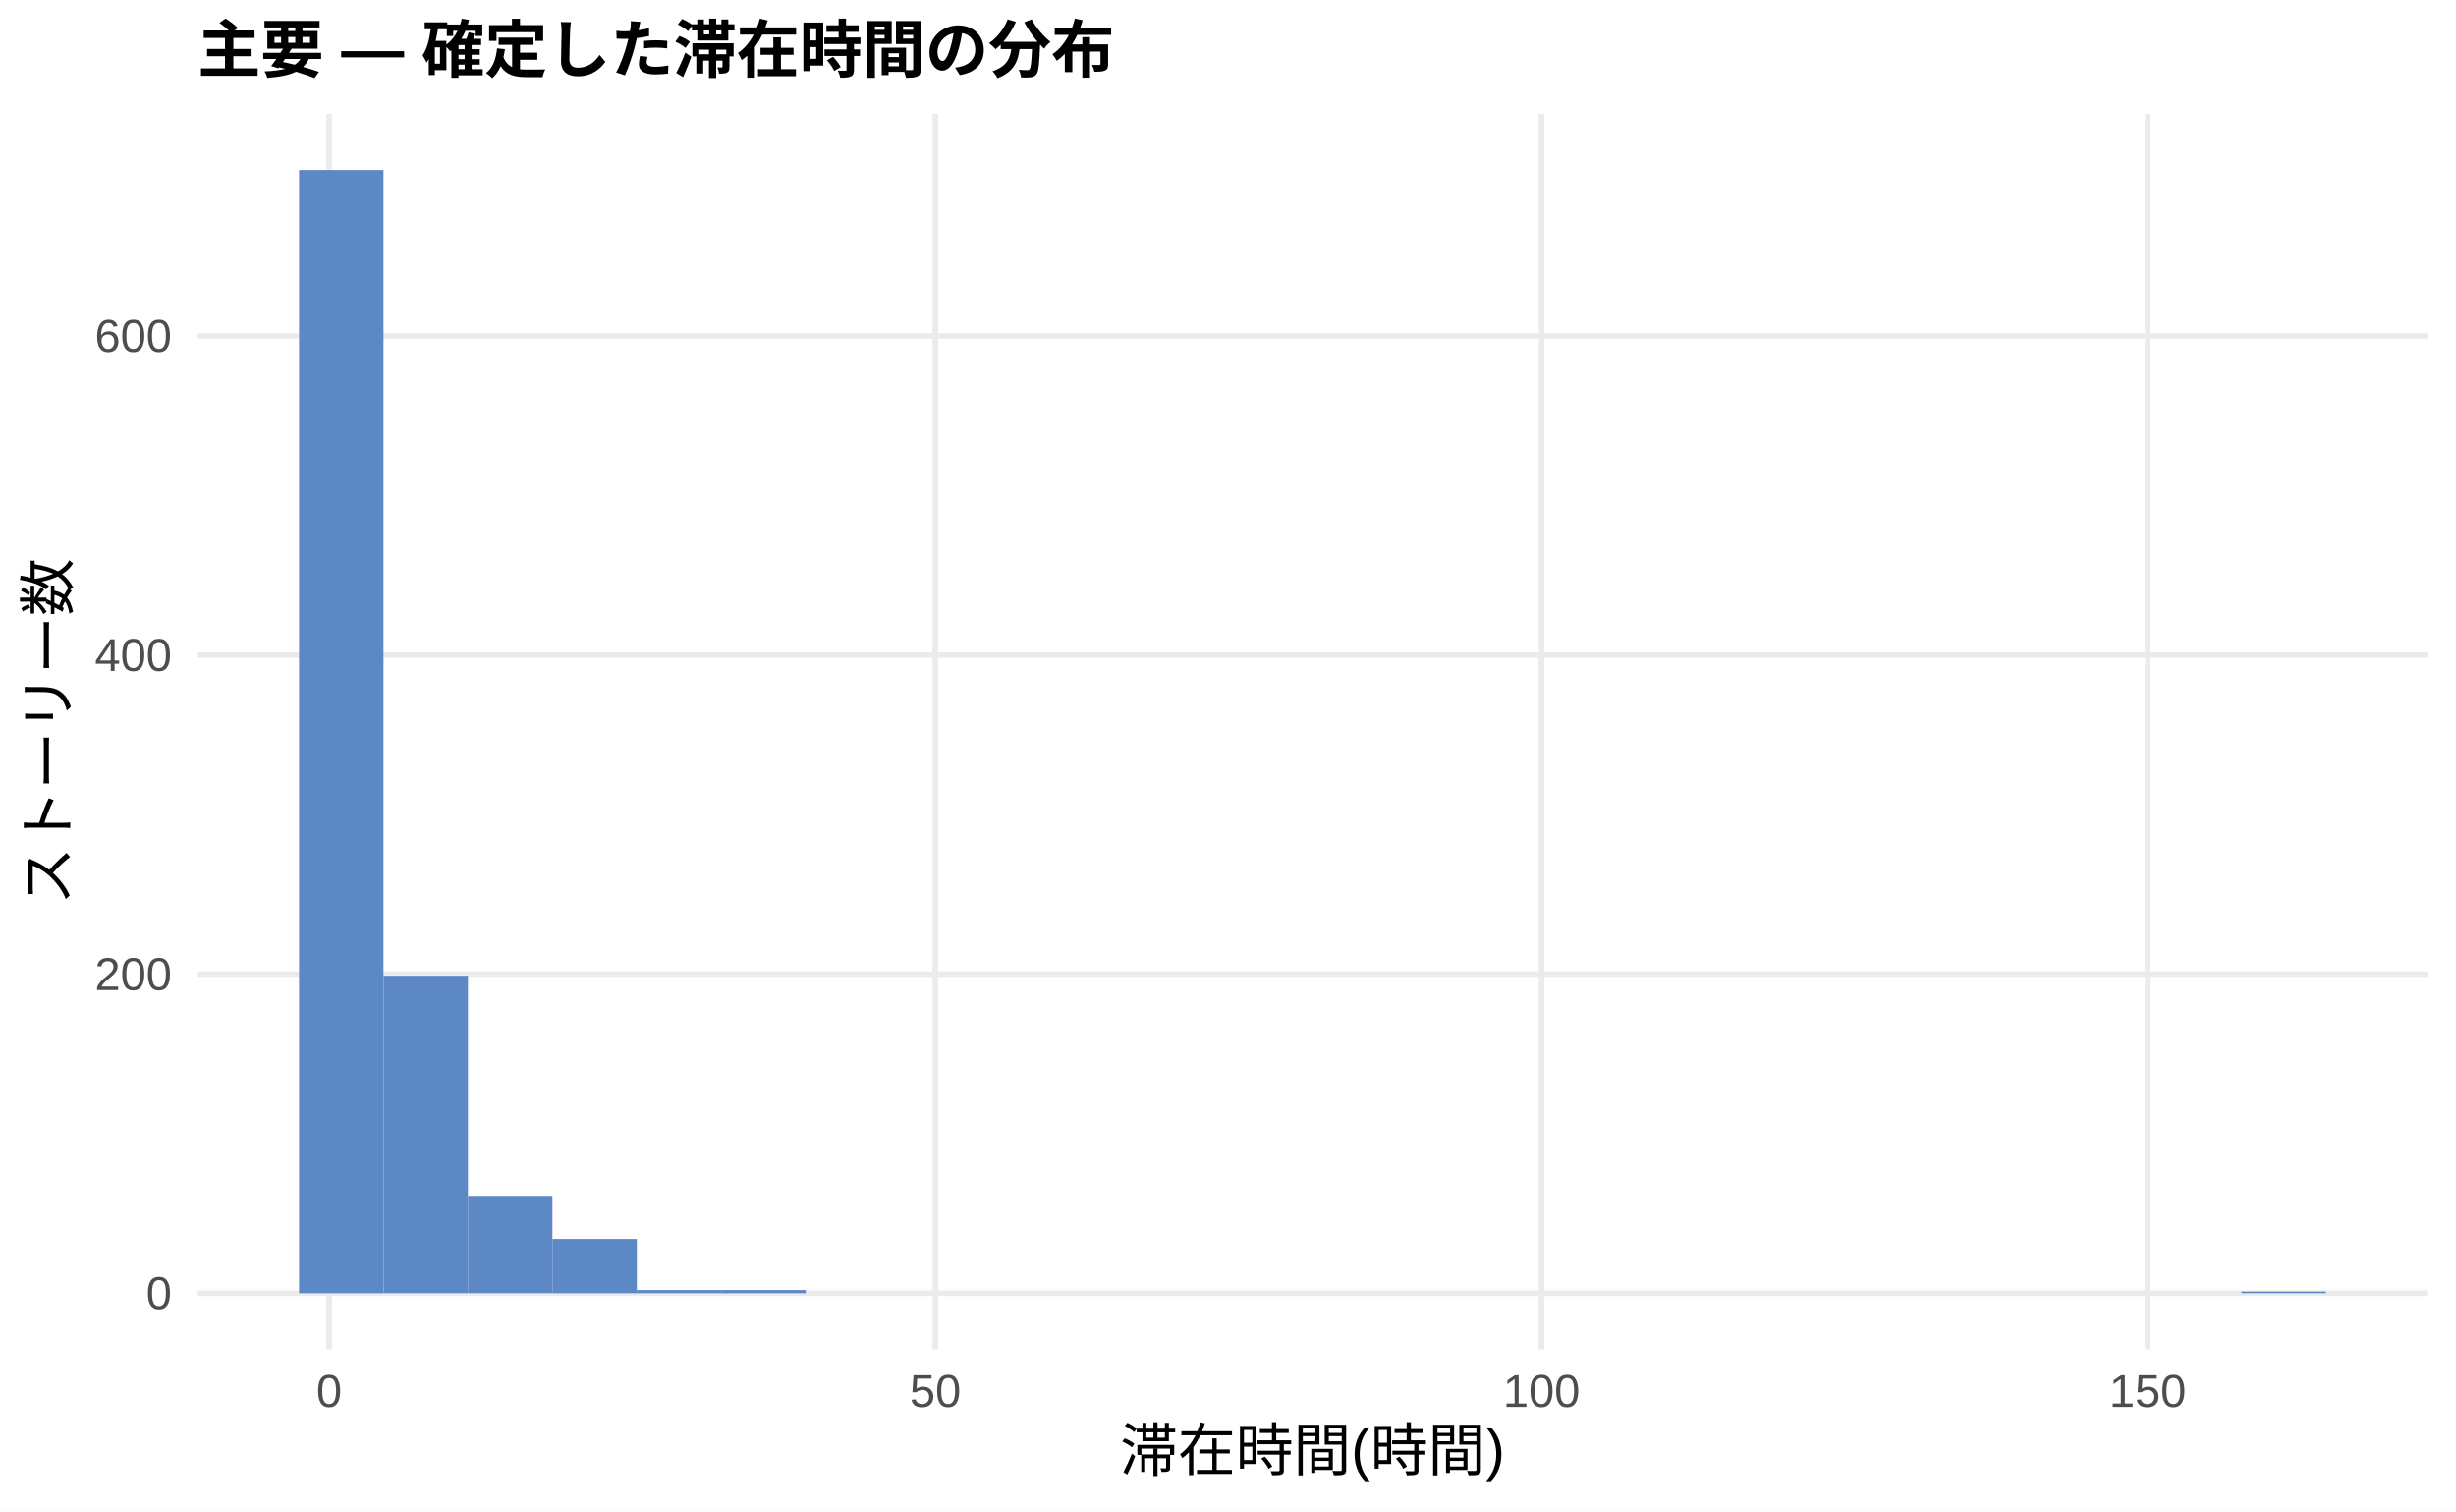
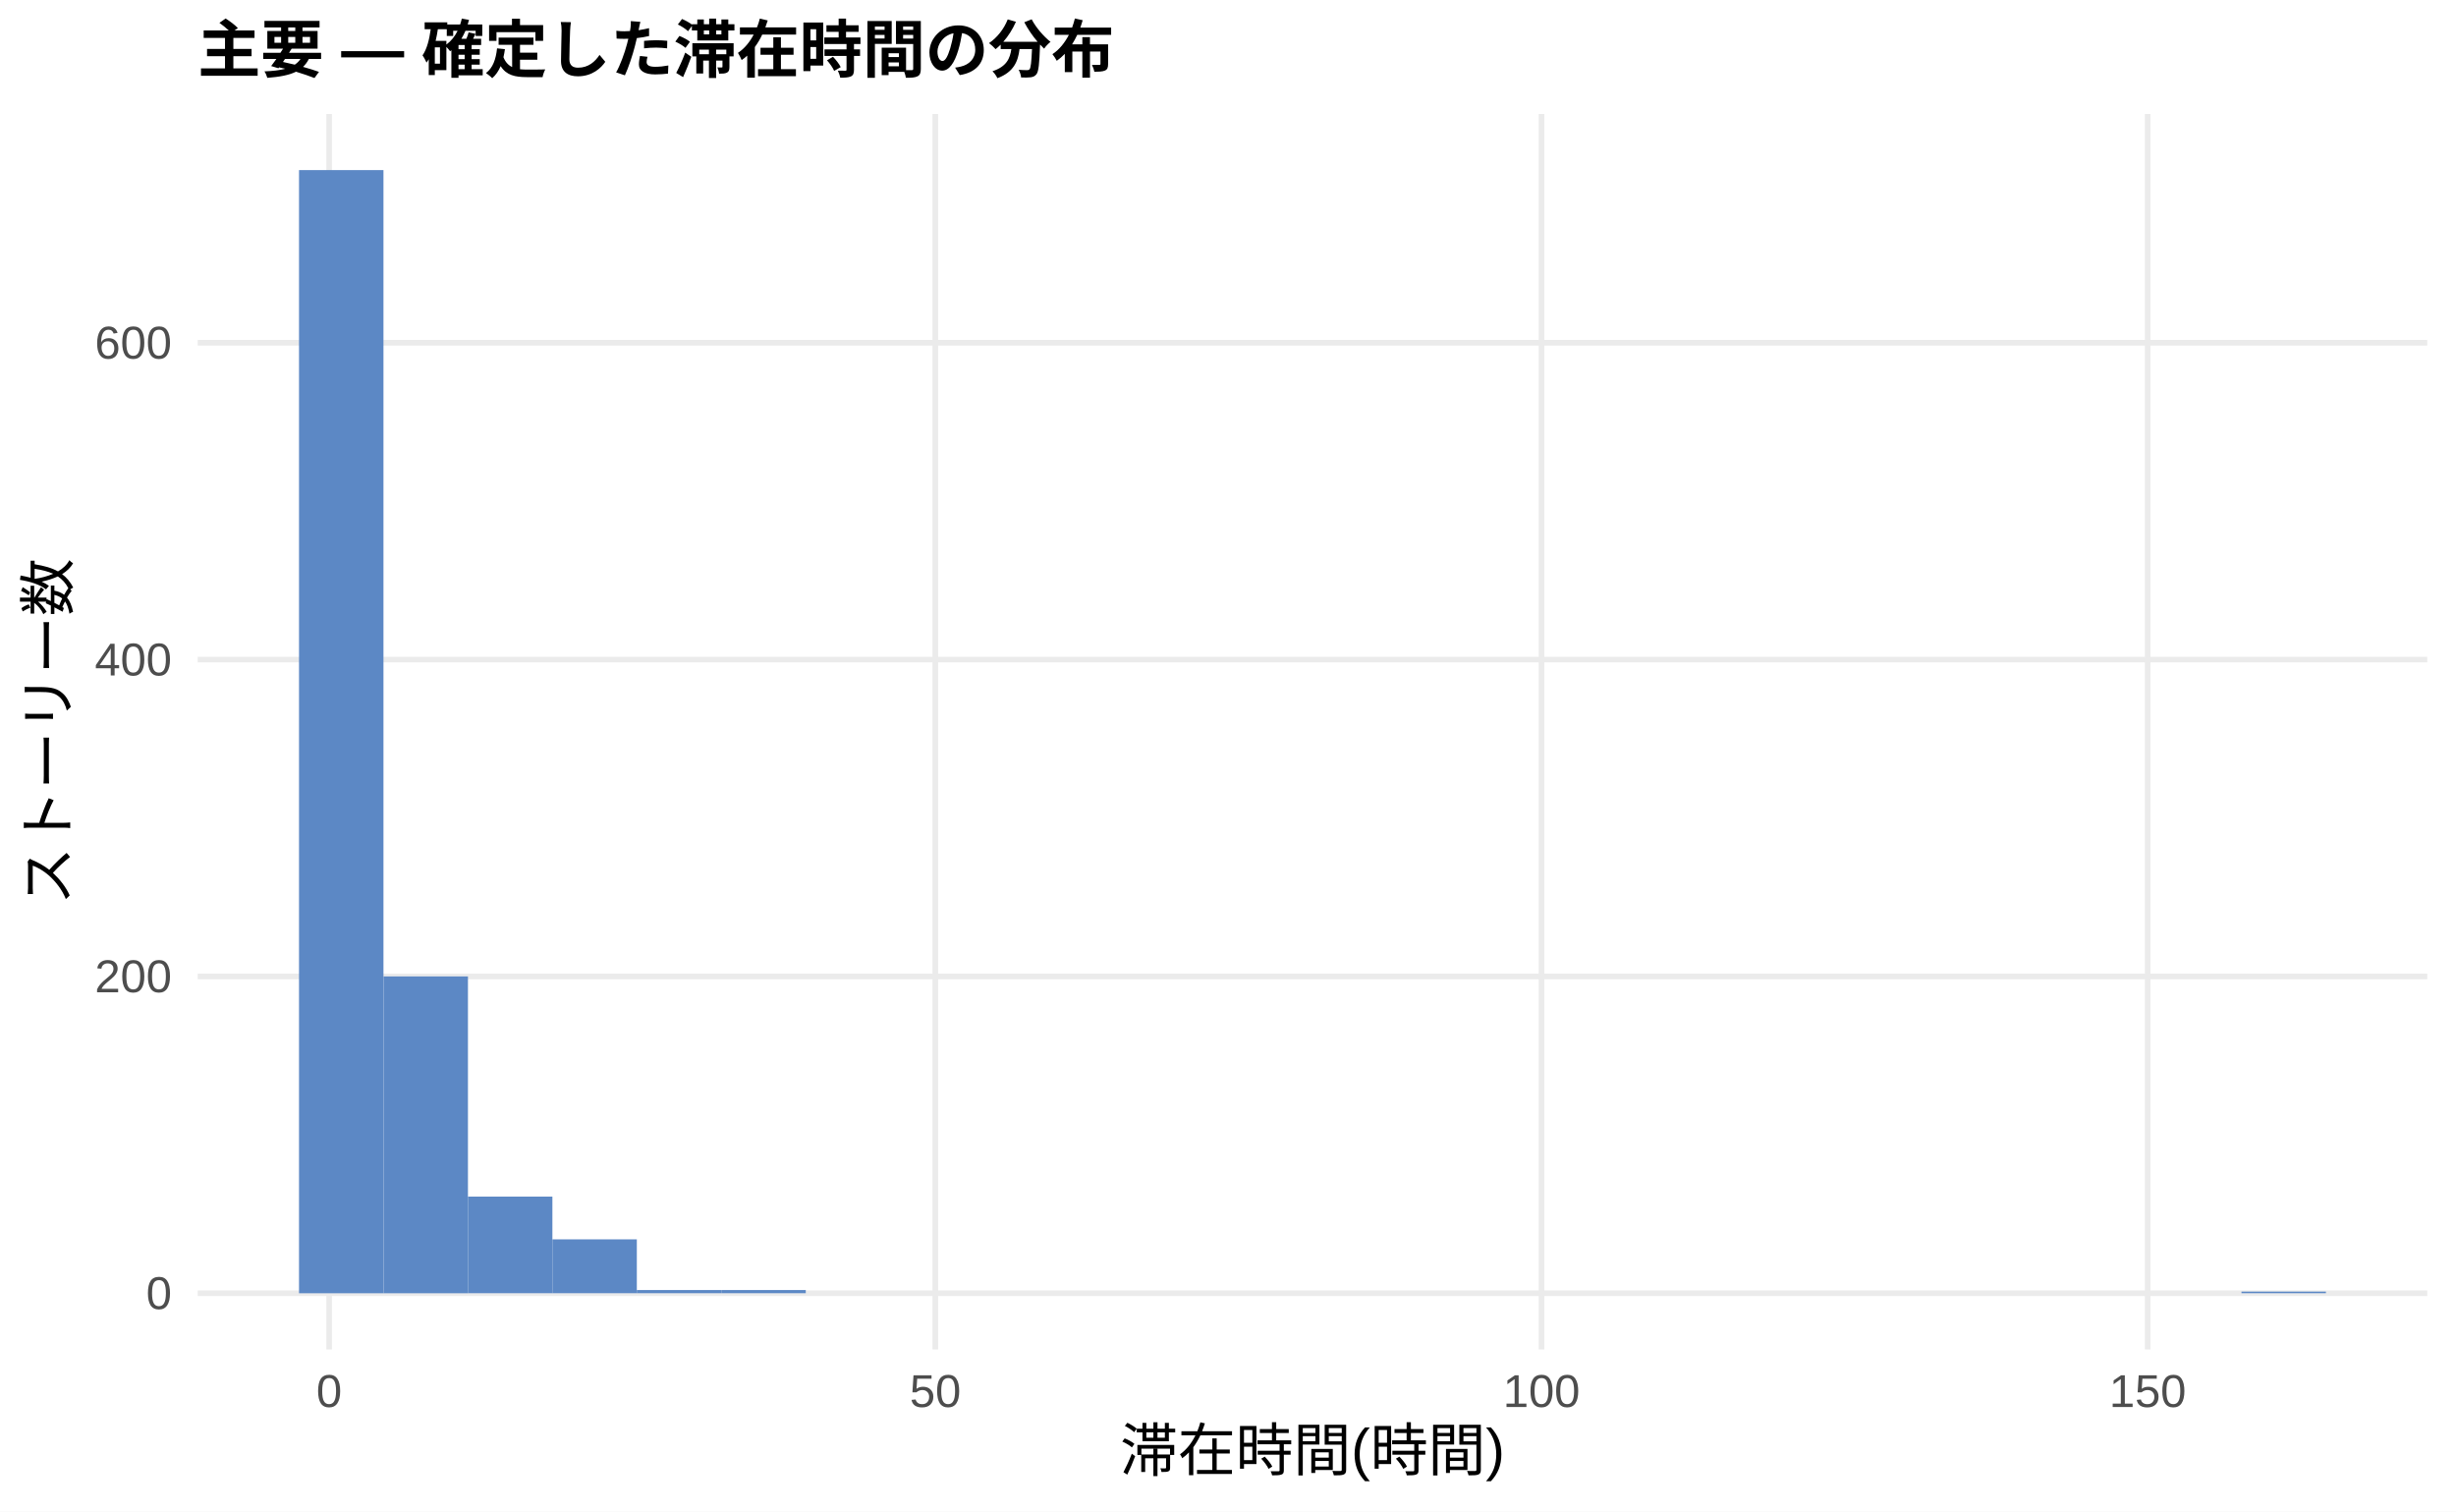
<svg xmlns="http://www.w3.org/2000/svg" width="468.00pt" height="288.00pt" viewBox="0 0 468.00 288.00">
  <g class="svglite">
    <defs>
      <style type="text/css">
    .svglite line, .svglite polyline, .svglite polygon, .svglite path, .svglite rect, .svglite circle {
      fill: none;
      stroke: #000000;
      stroke-linecap: round;
      stroke-linejoin: round;
      stroke-miterlimit: 10.00;
    }
    .svglite text {
      white-space: pre;
    }
    .svglite g.glyphgroup path {
      fill: inherit;
      stroke: none;
    }
  </style>
    </defs>
    <rect width="100%" height="100%" style="stroke: none; fill: #FFFFFF;" />
    <defs>
      <clipPath id="cpMC4wMHw0NjguMDB8MC4wMHwyODguMDA=">
        <rect x="0.00" y="0.00" width="468.00" height="288.00" />
      </clipPath>
    </defs>
    <g clip-path="url(#cpMC4wMHw0NjguMDB8MC4wMHwyODguMDA=)">
      <rect x="0.00" y="0.00" width="468.00" height="288.00" style="stroke-width: 1.07; stroke: none; fill: #FFFFFF;" />
    </g>
    <defs>
      <clipPath id="cpMzcuNjd8NDYyLjUyfDIxLjcxfDI1Ny4xMg==">
        <rect x="37.67" y="21.71" width="424.85" height="235.41" />
      </clipPath>
    </defs>
    <g clip-path="url(#cpMzcuNjd8NDYyLjUyfDIxLjcxfDI1Ny4xMg==)">
      <polyline points="37.67,246.42 462.52,246.42 " style="stroke-width: 1.07; stroke: #EBEBEB; stroke-linecap: butt;" />
-       <polyline points="37.67,185.62 462.52,185.62 " style="stroke-width: 1.07; stroke: #EBEBEB; stroke-linecap: butt;" />
-       <polyline points="37.67,124.82 462.52,124.82 " style="stroke-width: 1.07; stroke: #EBEBEB; stroke-linecap: butt;" />
-       <polyline points="37.67,64.02 462.52,64.02 " style="stroke-width: 1.07; stroke: #EBEBEB; stroke-linecap: butt;" />
+       <polyline points="37.67,186.05 462.52,186.05 " style="stroke-width: 1.07; stroke: #EBEBEB; stroke-linecap: butt;" />
+       <polyline points="37.67,125.68 462.52,125.68 " style="stroke-width: 1.07; stroke: #EBEBEB; stroke-linecap: butt;" />
+       <polyline points="37.67,65.31 462.52,65.31 " style="stroke-width: 1.07; stroke: #EBEBEB; stroke-linecap: butt;" />
      <polyline points="62.72,257.12 62.72,21.71 " style="stroke-width: 1.07; stroke: #EBEBEB; stroke-linecap: butt;" />
      <polyline points="178.23,257.12 178.23,21.71 " style="stroke-width: 1.07; stroke: #EBEBEB; stroke-linecap: butt;" />
      <polyline points="293.74,257.12 293.74,21.71 " style="stroke-width: 1.07; stroke: #EBEBEB; stroke-linecap: butt;" />
      <polyline points="409.25,257.12 409.25,21.71 " style="stroke-width: 1.07; stroke: #EBEBEB; stroke-linecap: butt;" />
      <rect x="56.98" y="32.41" width="16.09" height="214.01" style="stroke-width: 1.07; stroke: none; stroke-linecap: butt; stroke-linejoin: miter; fill: #5C88C5;" />
-       <rect x="73.08" y="185.92" width="16.09" height="60.49" style="stroke-width: 1.07; stroke: none; stroke-linecap: butt; stroke-linejoin: miter; fill: #5C88C5;" />
-       <rect x="89.17" y="227.87" width="16.09" height="18.54" style="stroke-width: 1.07; stroke: none; stroke-linecap: butt; stroke-linejoin: miter; fill: #5C88C5;" />
-       <rect x="105.26" y="236.08" width="16.09" height="10.34" style="stroke-width: 1.07; stroke: none; stroke-linecap: butt; stroke-linejoin: miter; fill: #5C88C5;" />
-       <rect x="121.35" y="245.81" width="16.09" height="0.61" style="stroke-width: 1.07; stroke: none; stroke-linecap: butt; stroke-linejoin: miter; fill: #5C88C5;" />
-       <rect x="137.45" y="245.81" width="16.09" height="0.61" style="stroke-width: 1.07; stroke: none; stroke-linecap: butt; stroke-linejoin: miter; fill: #5C88C5;" />
+       <rect x="73.08" y="186.05" width="16.09" height="60.37" style="stroke-width: 1.07; stroke: none; stroke-linecap: butt; stroke-linejoin: miter; fill: #5C88C5;" />
+       <rect x="89.17" y="228.00" width="16.09" height="18.41" style="stroke-width: 1.07; stroke: none; stroke-linecap: butt; stroke-linejoin: miter; fill: #5C88C5;" />
+       <rect x="105.26" y="236.15" width="16.09" height="10.26" style="stroke-width: 1.07; stroke: none; stroke-linecap: butt; stroke-linejoin: miter; fill: #5C88C5;" />
+       <rect x="121.35" y="245.81" width="16.09" height="0.60" style="stroke-width: 1.07; stroke: none; stroke-linecap: butt; stroke-linejoin: miter; fill: #5C88C5;" />
+       <rect x="137.45" y="245.81" width="16.09" height="0.60" style="stroke-width: 1.07; stroke: none; stroke-linecap: butt; stroke-linejoin: miter; fill: #5C88C5;" />
      <rect x="153.54" y="246.42" width="16.09" height="0.00" style="stroke-width: 1.07; stroke: none; stroke-linecap: butt; stroke-linejoin: miter; fill: #5C88C5;" />
      <rect x="169.63" y="246.42" width="16.09" height="0.00" style="stroke-width: 1.07; stroke: none; stroke-linecap: butt; stroke-linejoin: miter; fill: #5C88C5;" />
      <rect x="185.73" y="246.42" width="16.09" height="0.00" style="stroke-width: 1.07; stroke: none; stroke-linecap: butt; stroke-linejoin: miter; fill: #5C88C5;" />
      <rect x="201.82" y="246.42" width="16.09" height="0.00" style="stroke-width: 1.07; stroke: none; stroke-linecap: butt; stroke-linejoin: miter; fill: #5C88C5;" />
      <rect x="217.91" y="246.42" width="16.09" height="0.00" style="stroke-width: 1.07; stroke: none; stroke-linecap: butt; stroke-linejoin: miter; fill: #5C88C5;" />
      <rect x="234.00" y="246.42" width="16.09" height="0.00" style="stroke-width: 1.07; stroke: none; stroke-linecap: butt; stroke-linejoin: miter; fill: #5C88C5;" />
      <rect x="250.10" y="246.42" width="16.09" height="0.00" style="stroke-width: 1.07; stroke: none; stroke-linecap: butt; stroke-linejoin: miter; fill: #5C88C5;" />
      <rect x="266.19" y="246.42" width="16.09" height="0.00" style="stroke-width: 1.07; stroke: none; stroke-linecap: butt; stroke-linejoin: miter; fill: #5C88C5;" />
      <rect x="282.28" y="246.42" width="16.09" height="0.00" style="stroke-width: 1.07; stroke: none; stroke-linecap: butt; stroke-linejoin: miter; fill: #5C88C5;" />
      <rect x="298.37" y="246.42" width="16.09" height="0.00" style="stroke-width: 1.07; stroke: none; stroke-linecap: butt; stroke-linejoin: miter; fill: #5C88C5;" />
      <rect x="314.47" y="246.42" width="16.09" height="0.00" style="stroke-width: 1.07; stroke: none; stroke-linecap: butt; stroke-linejoin: miter; fill: #5C88C5;" />
      <rect x="330.56" y="246.42" width="16.09" height="0.00" style="stroke-width: 1.07; stroke: none; stroke-linecap: butt; stroke-linejoin: miter; fill: #5C88C5;" />
      <rect x="346.65" y="246.42" width="16.09" height="0.00" style="stroke-width: 1.07; stroke: none; stroke-linecap: butt; stroke-linejoin: miter; fill: #5C88C5;" />
      <rect x="362.75" y="246.42" width="16.09" height="0.00" style="stroke-width: 1.07; stroke: none; stroke-linecap: butt; stroke-linejoin: miter; fill: #5C88C5;" />
      <rect x="378.84" y="246.42" width="16.09" height="0.00" style="stroke-width: 1.07; stroke: none; stroke-linecap: butt; stroke-linejoin: miter; fill: #5C88C5;" />
      <rect x="394.93" y="246.42" width="16.09" height="0.00" style="stroke-width: 1.07; stroke: none; stroke-linecap: butt; stroke-linejoin: miter; fill: #5C88C5;" />
      <rect x="411.02" y="246.42" width="16.09" height="0.00" style="stroke-width: 1.07; stroke: none; stroke-linecap: butt; stroke-linejoin: miter; fill: #5C88C5;" />
      <rect x="427.12" y="246.11" width="16.09" height="0.30" style="stroke-width: 1.07; stroke: none; stroke-linecap: butt; stroke-linejoin: miter; fill: #5C88C5;" />
    </g>
    <g clip-path="url(#cpMC4wMHw0NjguMDB8MC4wMHwyODguMDA=)">
      <text x="32.74" y="249.44" text-anchor="end" style="font-size: 8.80px;fill: #4D4D4D; font-family: &quot;Liberation Sans&quot;;" textLength="4.89px" lengthAdjust="spacingAndGlyphs">0</text>
-       <text x="32.74" y="188.65" text-anchor="end" style="font-size: 8.80px;fill: #4D4D4D; font-family: &quot;Liberation Sans&quot;;" textLength="14.67px" lengthAdjust="spacingAndGlyphs">200</text>
-       <text x="32.74" y="127.85" text-anchor="end" style="font-size: 8.80px;fill: #4D4D4D; font-family: &quot;Liberation Sans&quot;;" textLength="14.67px" lengthAdjust="spacingAndGlyphs">400</text>
-       <text x="32.74" y="67.05" text-anchor="end" style="font-size: 8.80px;fill: #4D4D4D; font-family: &quot;Liberation Sans&quot;;" textLength="14.67px" lengthAdjust="spacingAndGlyphs">600</text>
+       <text x="32.74" y="189.07" text-anchor="end" style="font-size: 8.80px;fill: #4D4D4D; font-family: &quot;Liberation Sans&quot;;" textLength="14.67px" lengthAdjust="spacingAndGlyphs">200</text>
+       <text x="32.74" y="128.71" text-anchor="end" style="font-size: 8.80px;fill: #4D4D4D; font-family: &quot;Liberation Sans&quot;;" textLength="14.67px" lengthAdjust="spacingAndGlyphs">400</text>
+       <text x="32.74" y="68.34" text-anchor="end" style="font-size: 8.80px;fill: #4D4D4D; font-family: &quot;Liberation Sans&quot;;" textLength="14.67px" lengthAdjust="spacingAndGlyphs">600</text>
      <text x="62.72" y="268.10" text-anchor="middle" style="font-size: 8.80px;fill: #4D4D4D; font-family: &quot;Liberation Sans&quot;;" textLength="4.89px" lengthAdjust="spacingAndGlyphs">0</text>
      <text x="178.23" y="268.10" text-anchor="middle" style="font-size: 8.80px;fill: #4D4D4D; font-family: &quot;Liberation Sans&quot;;" textLength="9.78px" lengthAdjust="spacingAndGlyphs">50</text>
      <text x="293.74" y="268.10" text-anchor="middle" style="font-size: 8.80px;fill: #4D4D4D; font-family: &quot;Liberation Sans&quot;;" textLength="14.67px" lengthAdjust="spacingAndGlyphs">100</text>
      <text x="409.25" y="268.10" text-anchor="middle" style="font-size: 8.80px;fill: #4D4D4D; font-family: &quot;Liberation Sans&quot;;" textLength="14.67px" lengthAdjust="spacingAndGlyphs">150</text>
      <text x="250.10" y="280.24" text-anchor="middle" style="font-size: 11.00px; font-family: &quot;Liberation Sans&quot;;" textLength="73.31px" lengthAdjust="spacingAndGlyphs">滞在時間(時間)</text>
      <text transform="translate(13.05,139.41) rotate(-90)" text-anchor="middle" style="font-size: 11.00px; font-family: &quot;Liberation Sans&quot;;" textLength="66.00px" lengthAdjust="spacingAndGlyphs">ストーリー数</text>
      <text x="37.67" y="13.74" style="font-size: 12.00px; font-weight: bold; font-family: &quot;Liberation Sans&quot;;" textLength="174.66px" lengthAdjust="spacingAndGlyphs">主要 — 確定した滞在時間の分布</text>
    </g>
  </g>
</svg>
